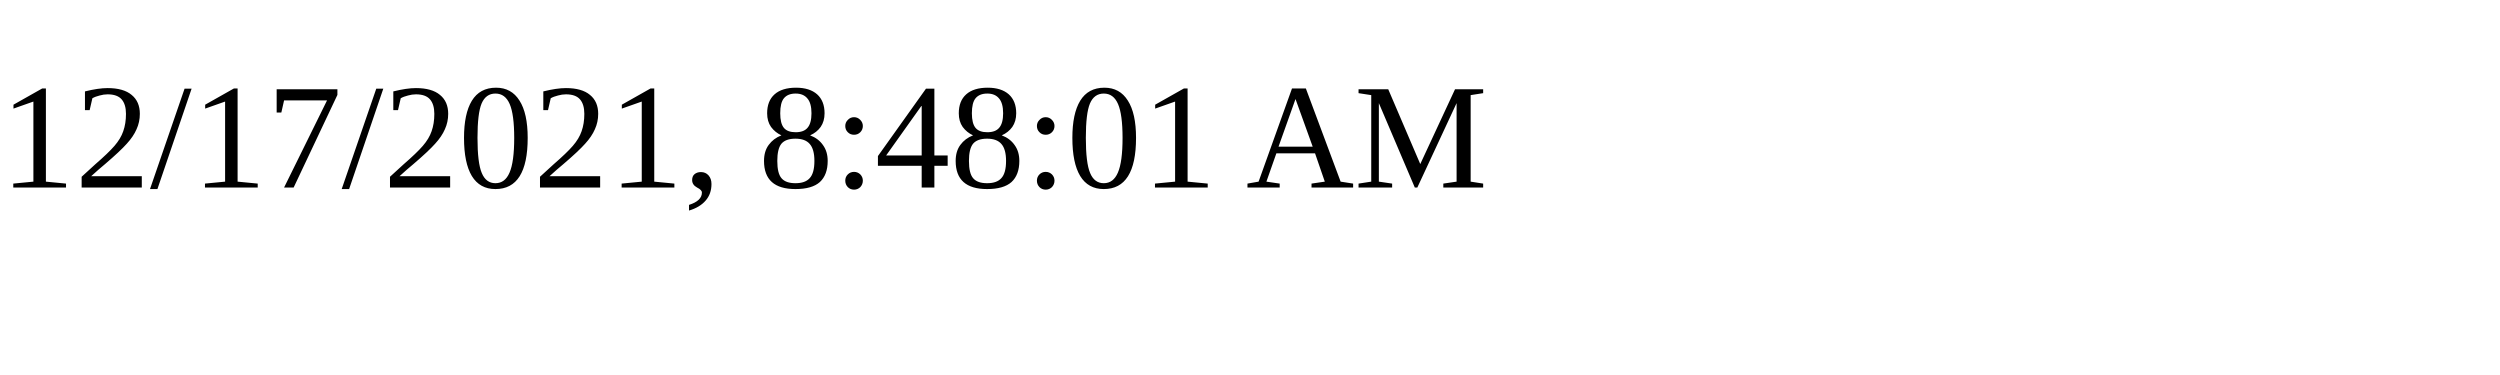
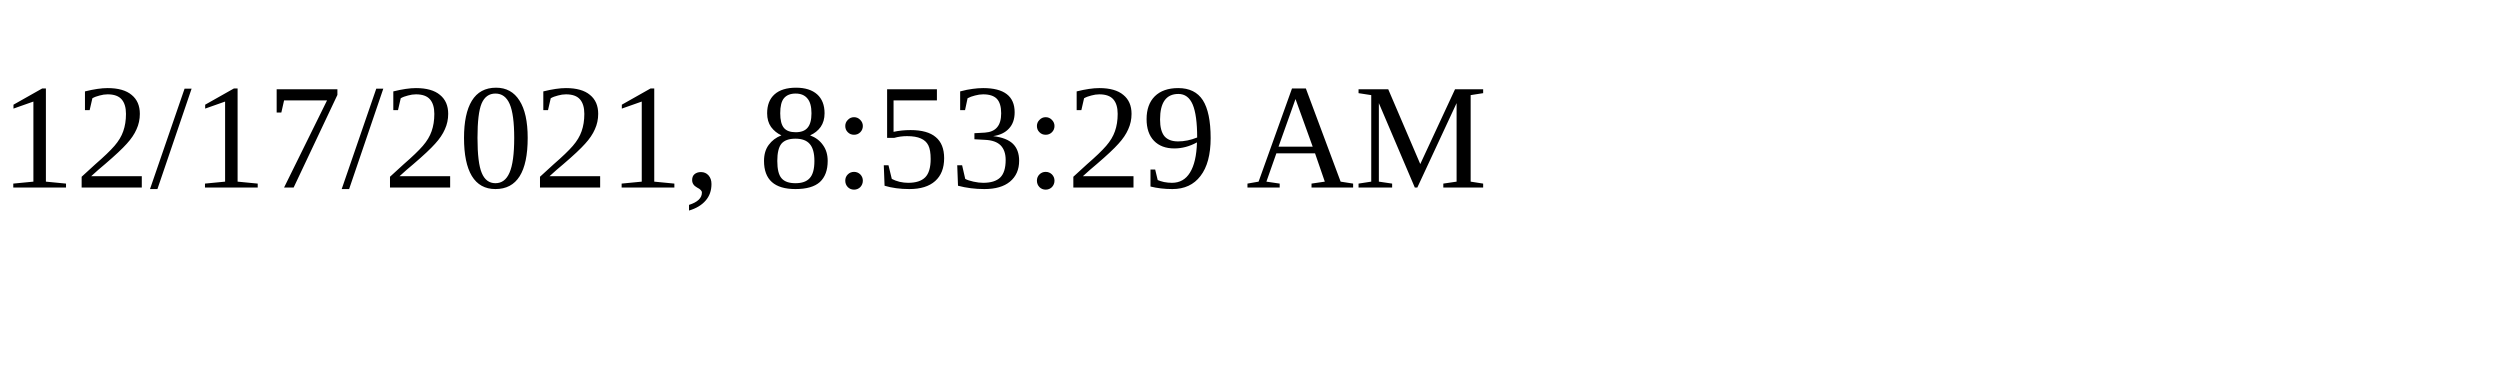
<svg xmlns="http://www.w3.org/2000/svg" height="30" width="200">
-   <text x="0" y="15">12/17/2021, 8:48:01 AM</text>
+   <text x="0" y="15">12/17/2021, 8:53:29 AM</text>
</svg>
